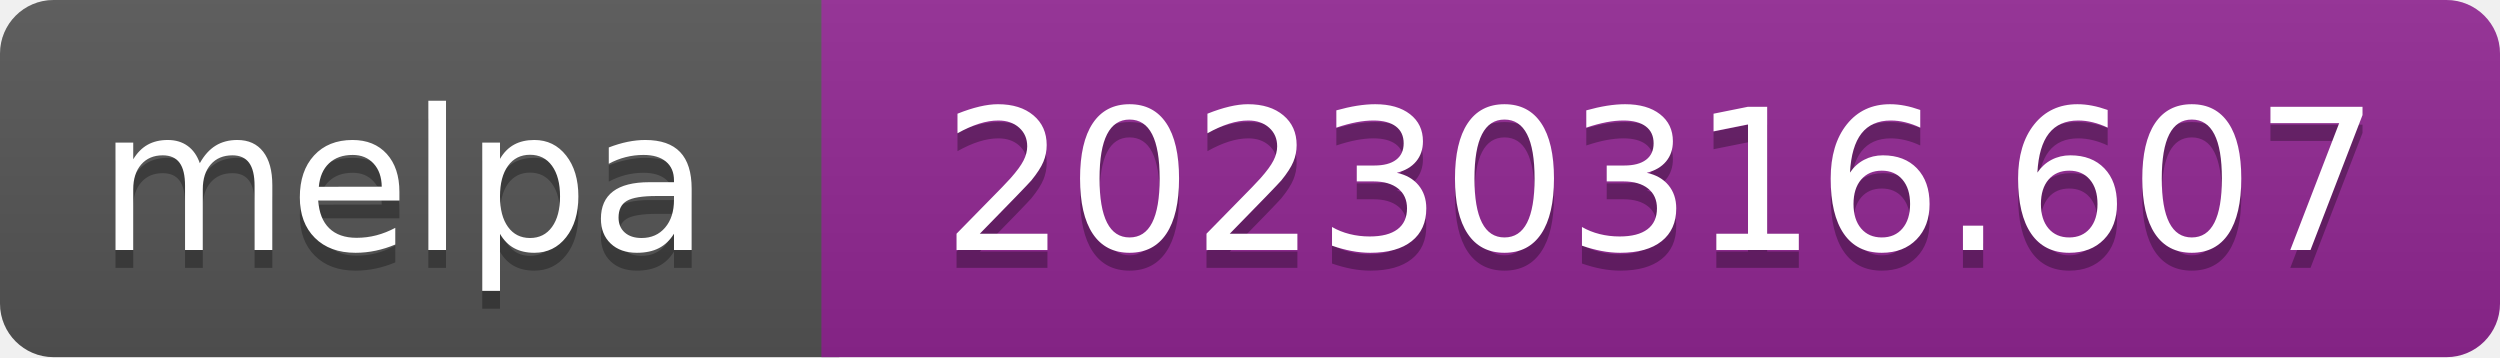
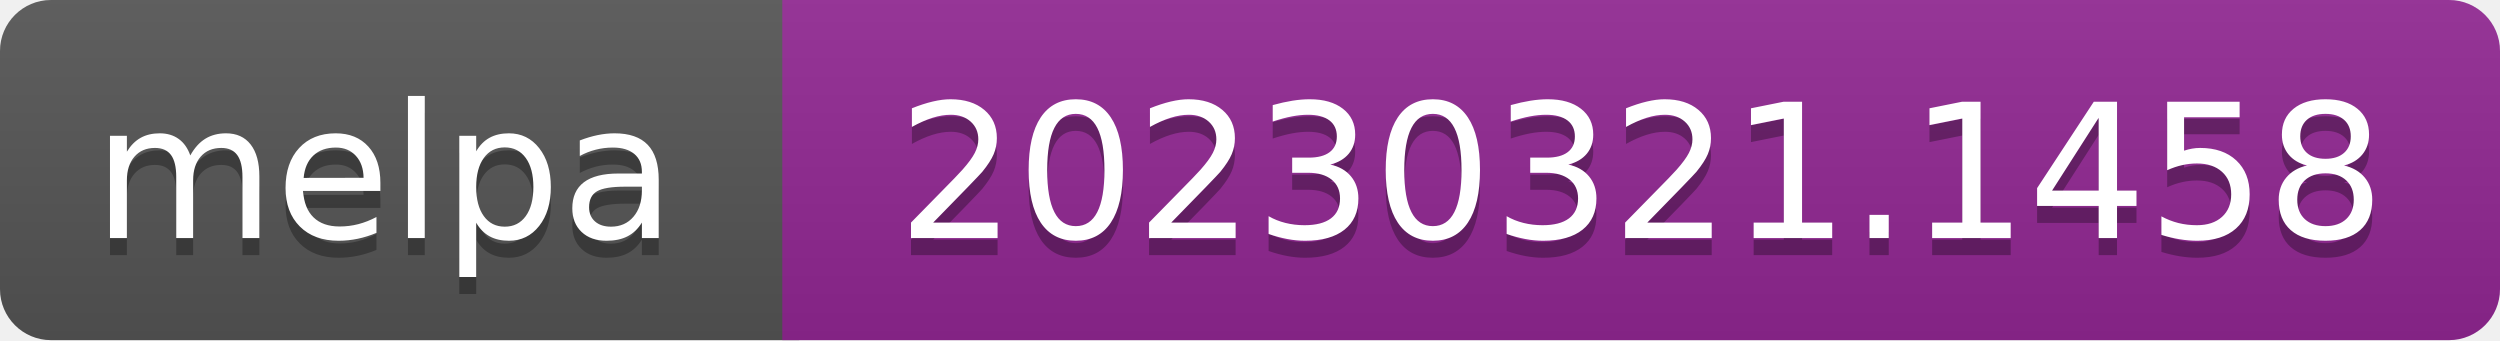
- <svg xmlns="http://www.w3.org/2000/svg" width="140" height="20" role="img" aria-label="melpa: 20230316.607">
+ <svg xmlns="http://www.w3.org/2000/svg" width="147" height="20" role="img" aria-label="melpa: 20230321.1458">
  <linearGradient id="s" x2="0" y2="100%">
    <stop offset="0" stop-color="#bbb" stop-opacity=".1" />
    <stop offset="1" stop-opacity=".1" />
  </linearGradient>
  <clipPath id="r">
-     <rect width="140" height="20" rx="3" fill="#fff" />
+     <rect width="147" height="20" rx="3" fill="#fff" />
  </clipPath>
  <g clip-path="url(#r)">
    <rect width="47" height="20" fill="#555" />
-     <rect x="46" width="140" height="20" fill="#922793" />
-     <rect width="140" height="20" fill="url(#s)" />
+     <rect x="46" width="147" height="20" fill="#922793" />
+     <rect width="147" height="20" fill="url(#s)" />
  </g>
  <g fill="#fff" text-anchor="middle" font-family="Verdana,Geneva,DejaVu Sans,sans-serif" font-size="110" text-rendering="geometricPrecision">
    <text aria-hidden="true" x="226" y="150" fill="#010101" fill-opacity=".3" transform="scale(.1)" textLength="343">melpa</text>
    <text x="226" y="140" transform="scale(.1)" fill="#fff" textLength="343">melpa</text>
-     <text aria-hidden="true" x="930" y="150" fill="#010101" fill-opacity=".3" transform="scale(.1)" textLength="805">20230316.607</text>
-     <text x="930" y="140" transform="scale(.1)" fill="#fff" textLength="805">20230316.607</text>
+     <text aria-hidden="true" x="965" y="150" fill="#010101" fill-opacity=".3" transform="scale(.1)" textLength="875">20230321.1458</text>
+     <text x="965" y="140" transform="scale(.1)" fill="#fff" textLength="875">20230321.1458</text>
  </g>
</svg>
